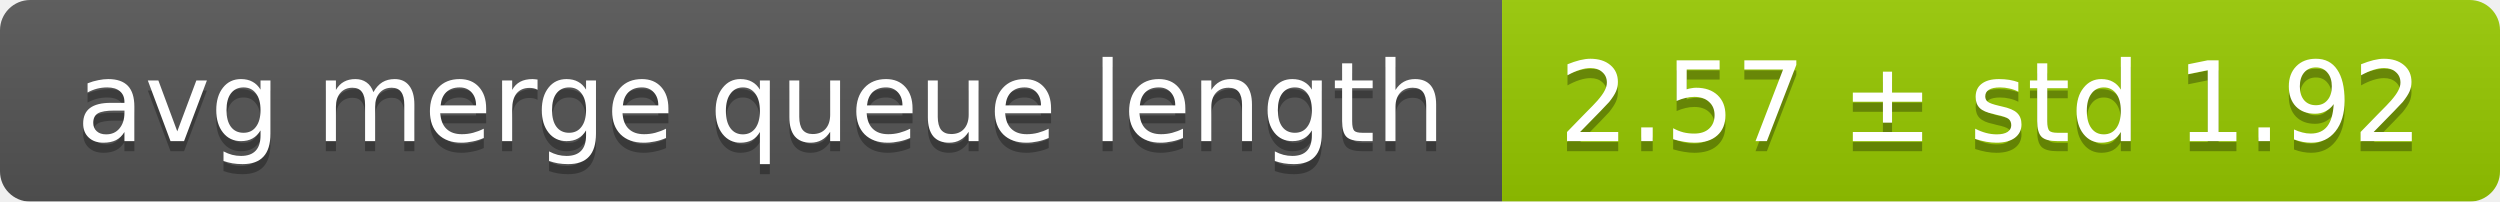
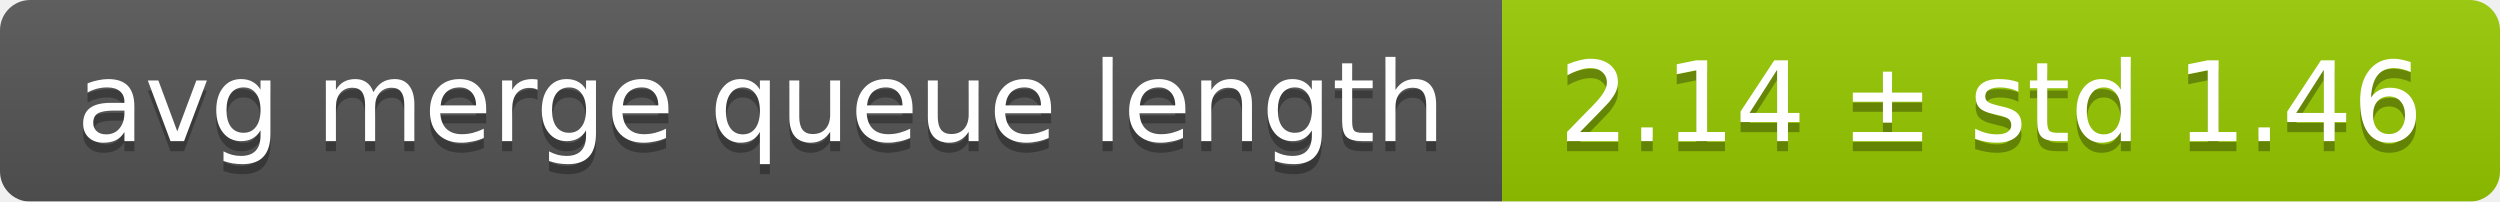
<svg xmlns="http://www.w3.org/2000/svg" width="248" height="20">
  <linearGradient id="smooth" x2="0" y2="100%">
    <stop offset="0" stop-color="#bbb" stop-opacity=".1" />
    <stop offset="1" stop-opacity=".1" />
  </linearGradient>
  <mask id="round">
    <rect width="248" height="20" rx="3" fill="#fff" />
  </mask>
  <g mask="url(#round)">
    <rect width="149" height="20" fill="#555" />
    <rect x="149" width="99" height="20" fill="#97ca00" />
    <rect width="248" height="20" fill="url(#smooth)" />
  </g>
  <g fill="#fff" text-anchor="middle" font-family="DejaVu Sans,Verdana,Geneva,sans-serif" font-size="11">
    <text x="75.5" y="15" fill="#010101" fill-opacity=".3">avg merge queue length</text>
    <text x="75.5" y="14">avg merge queue length</text>
-     <text x="197.5" y="15" fill="#010101" fill-opacity=".3">2.57 ± std 1.92</text>
-     <text x="197.5" y="14">2.57 ± std 1.92</text>
+     <text x="197.5" y="15" fill="#010101" fill-opacity=".3">2.14 ± std 1.46</text>
+     <text x="197.5" y="14">2.14 ± std 1.46</text>
  </g>
</svg>
